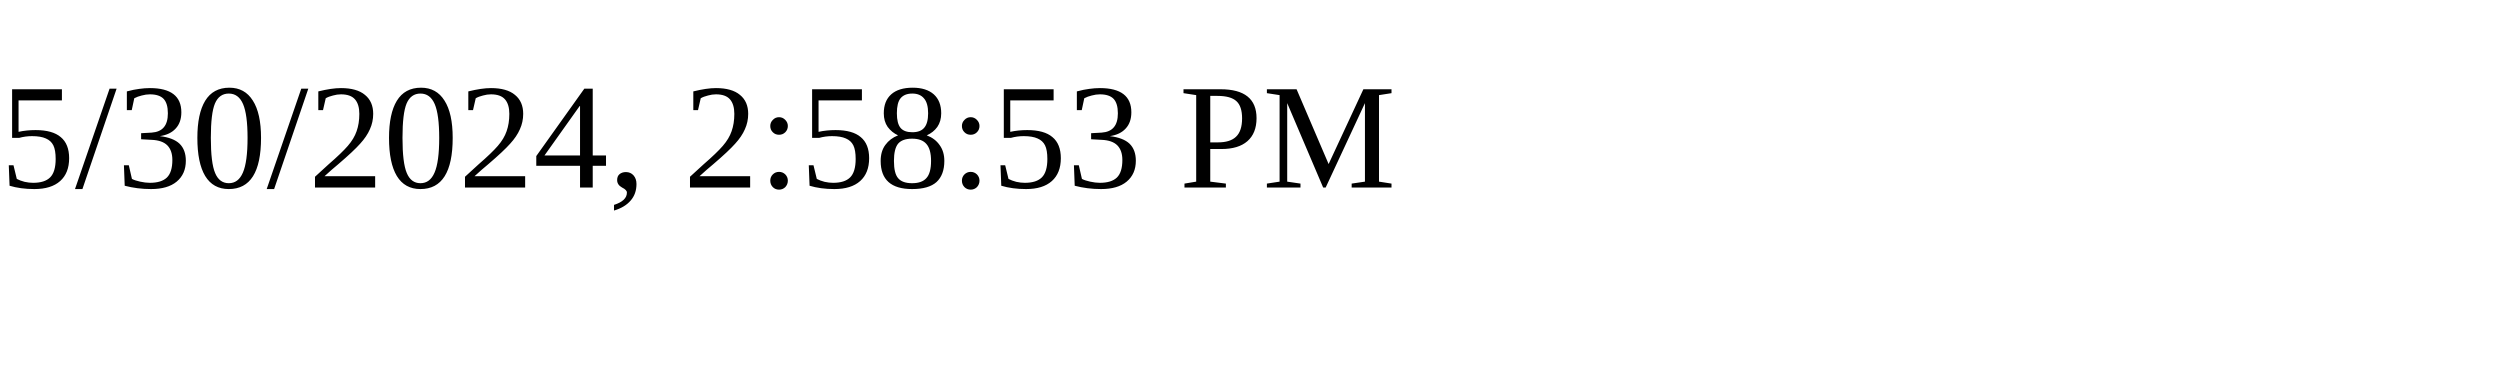
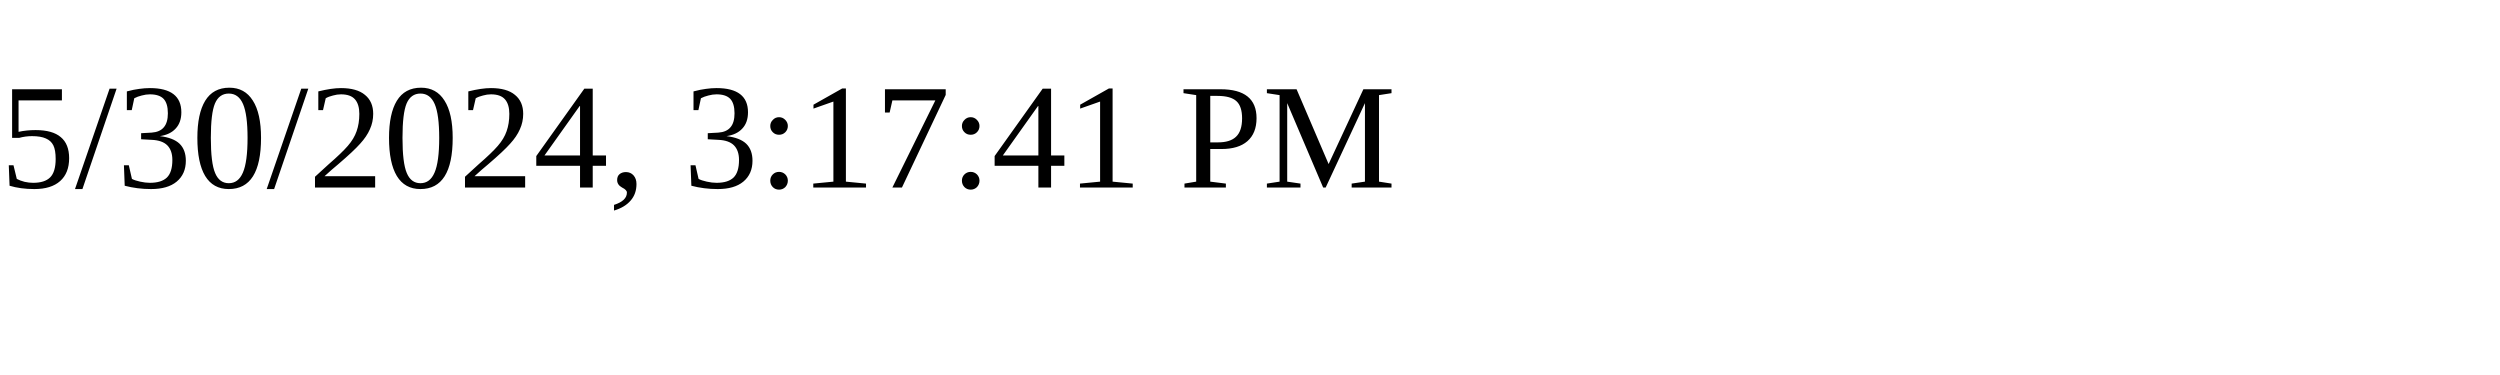
<svg xmlns="http://www.w3.org/2000/svg" height="30" width="200">
-   <text x="0" y="15">5/30/2024, 2:58:53 PM</text>
+   <text x="0" y="15">5/30/2024, 3:17:41 PM</text>
</svg>
